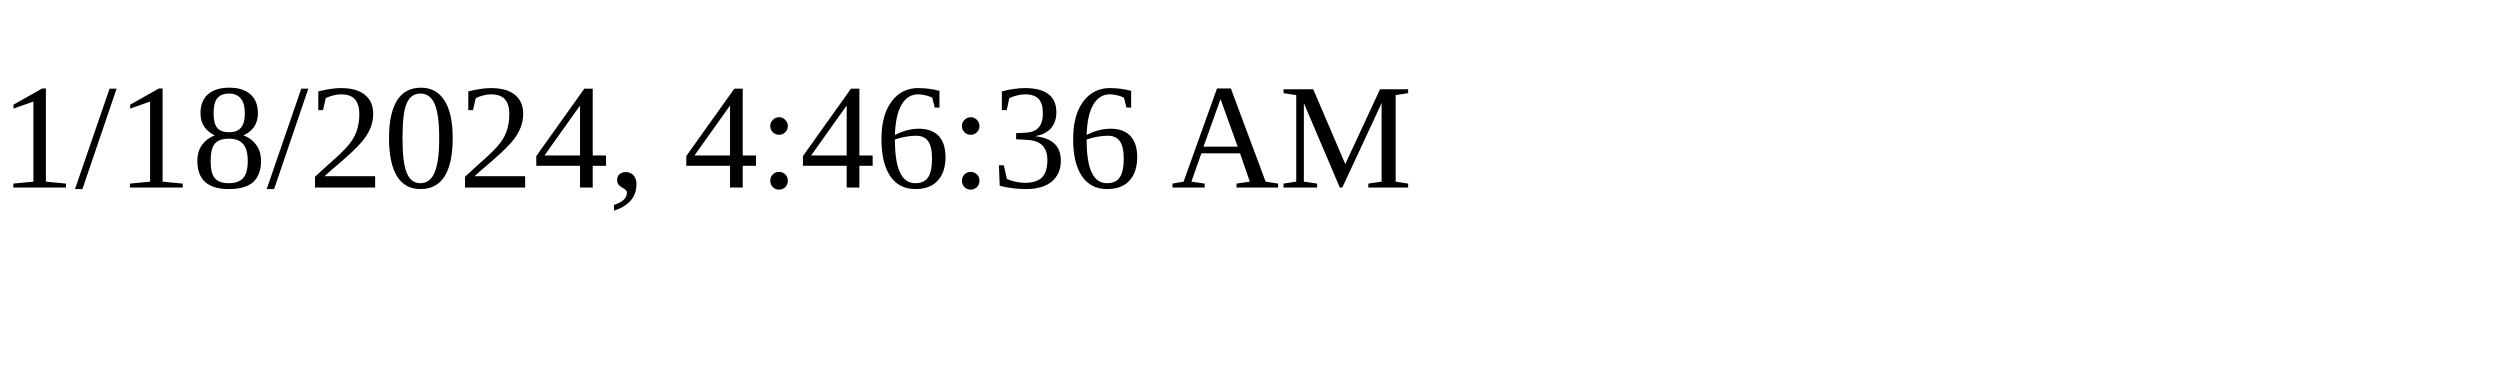
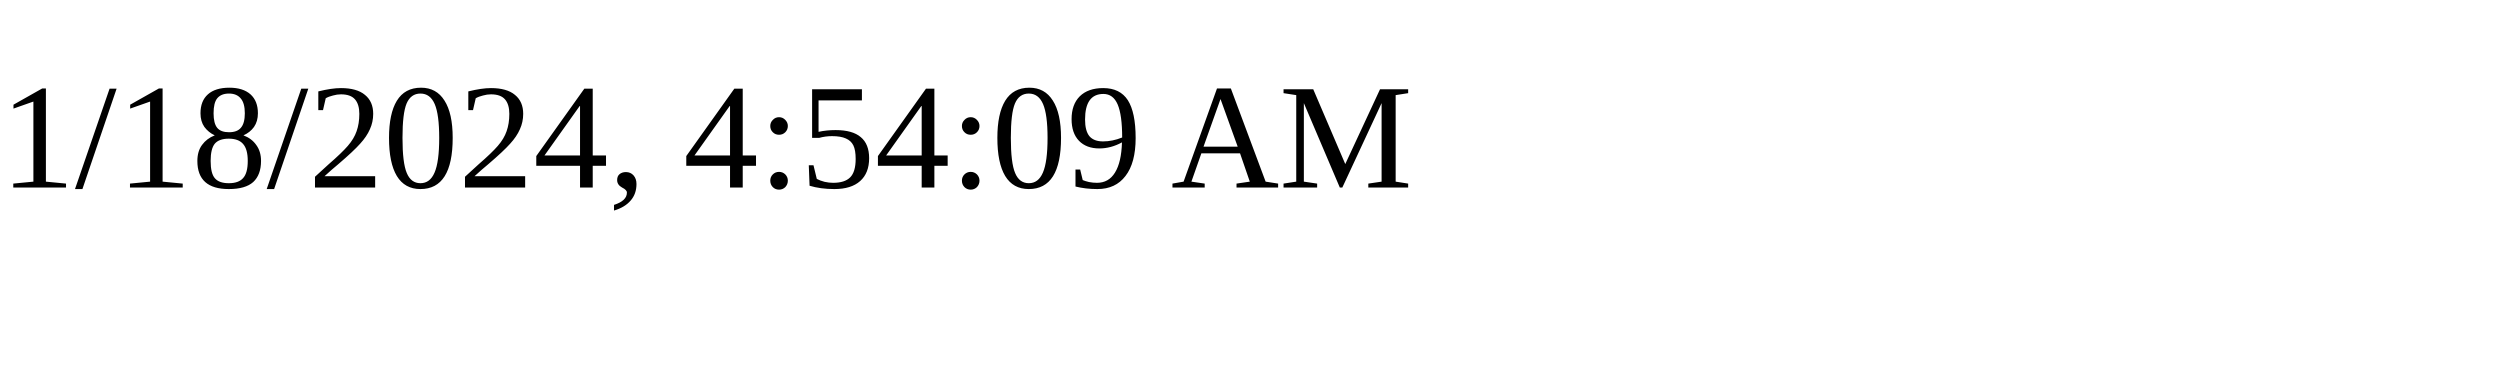
<svg xmlns="http://www.w3.org/2000/svg" height="30" width="200">
-   <text x="0" y="15">1/18/2024, 4:46:36 AM</text>
+   <text x="0" y="15">1/18/2024, 4:54:09 AM</text>
</svg>
